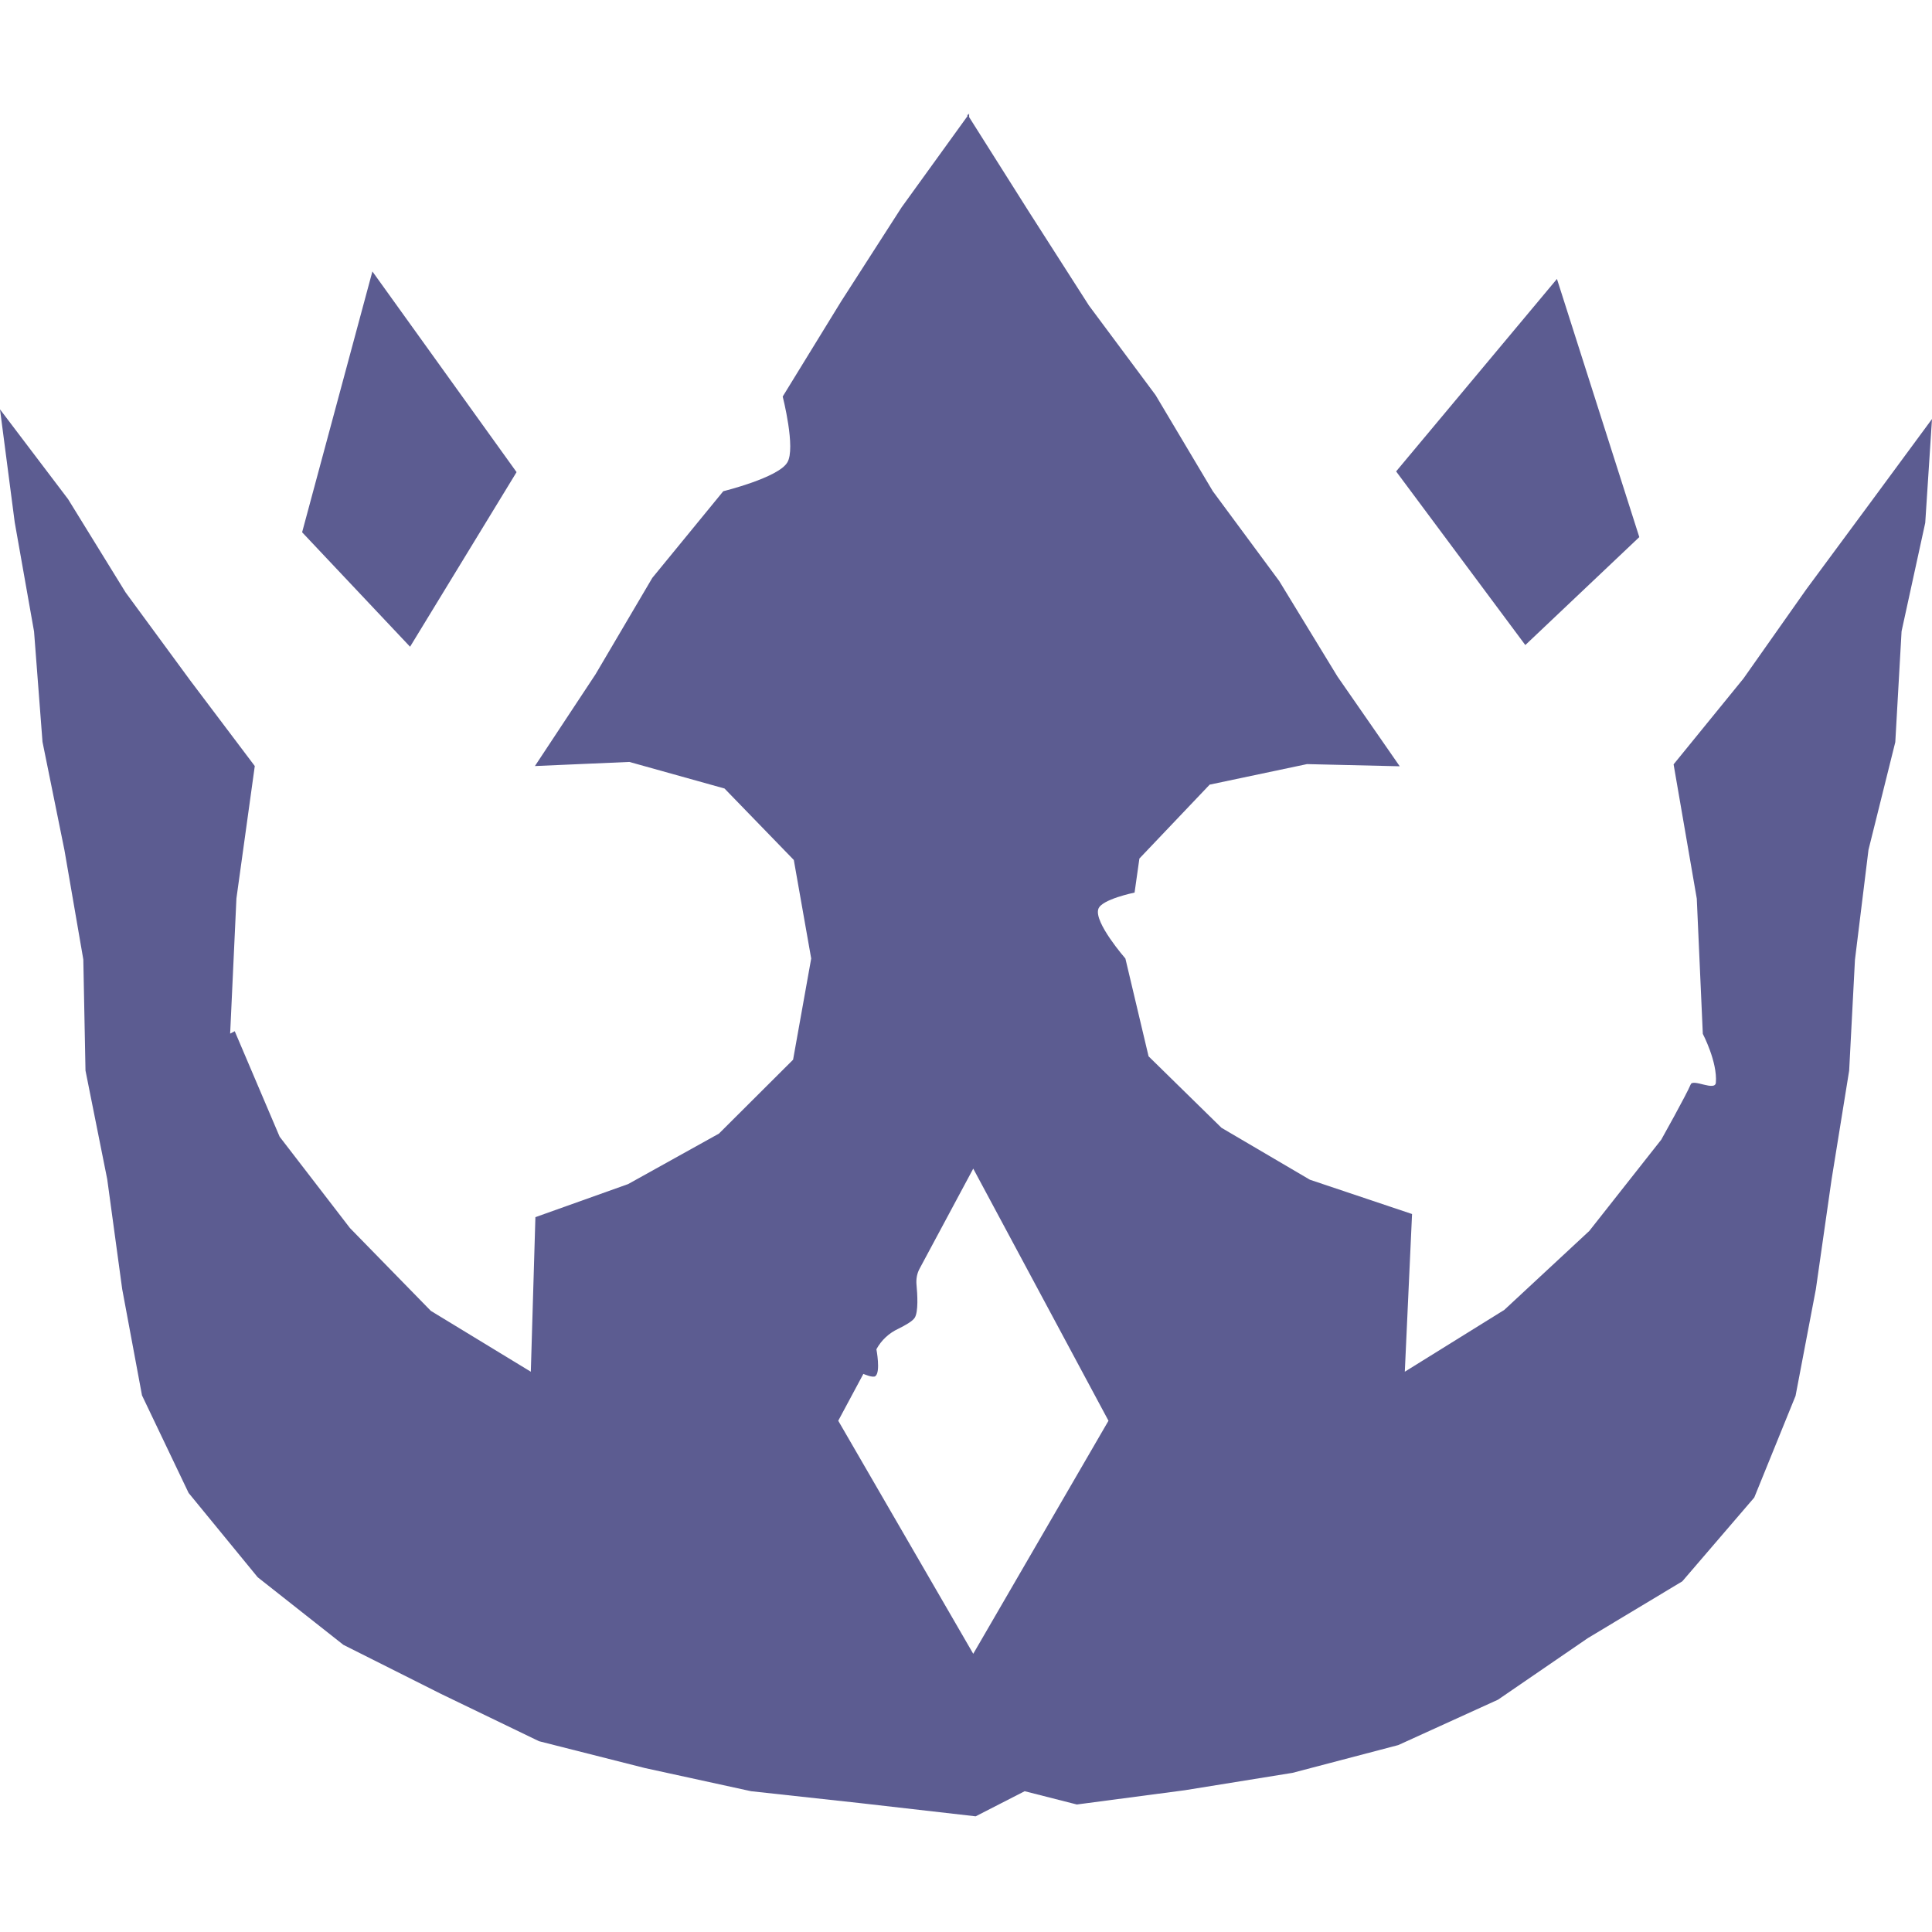
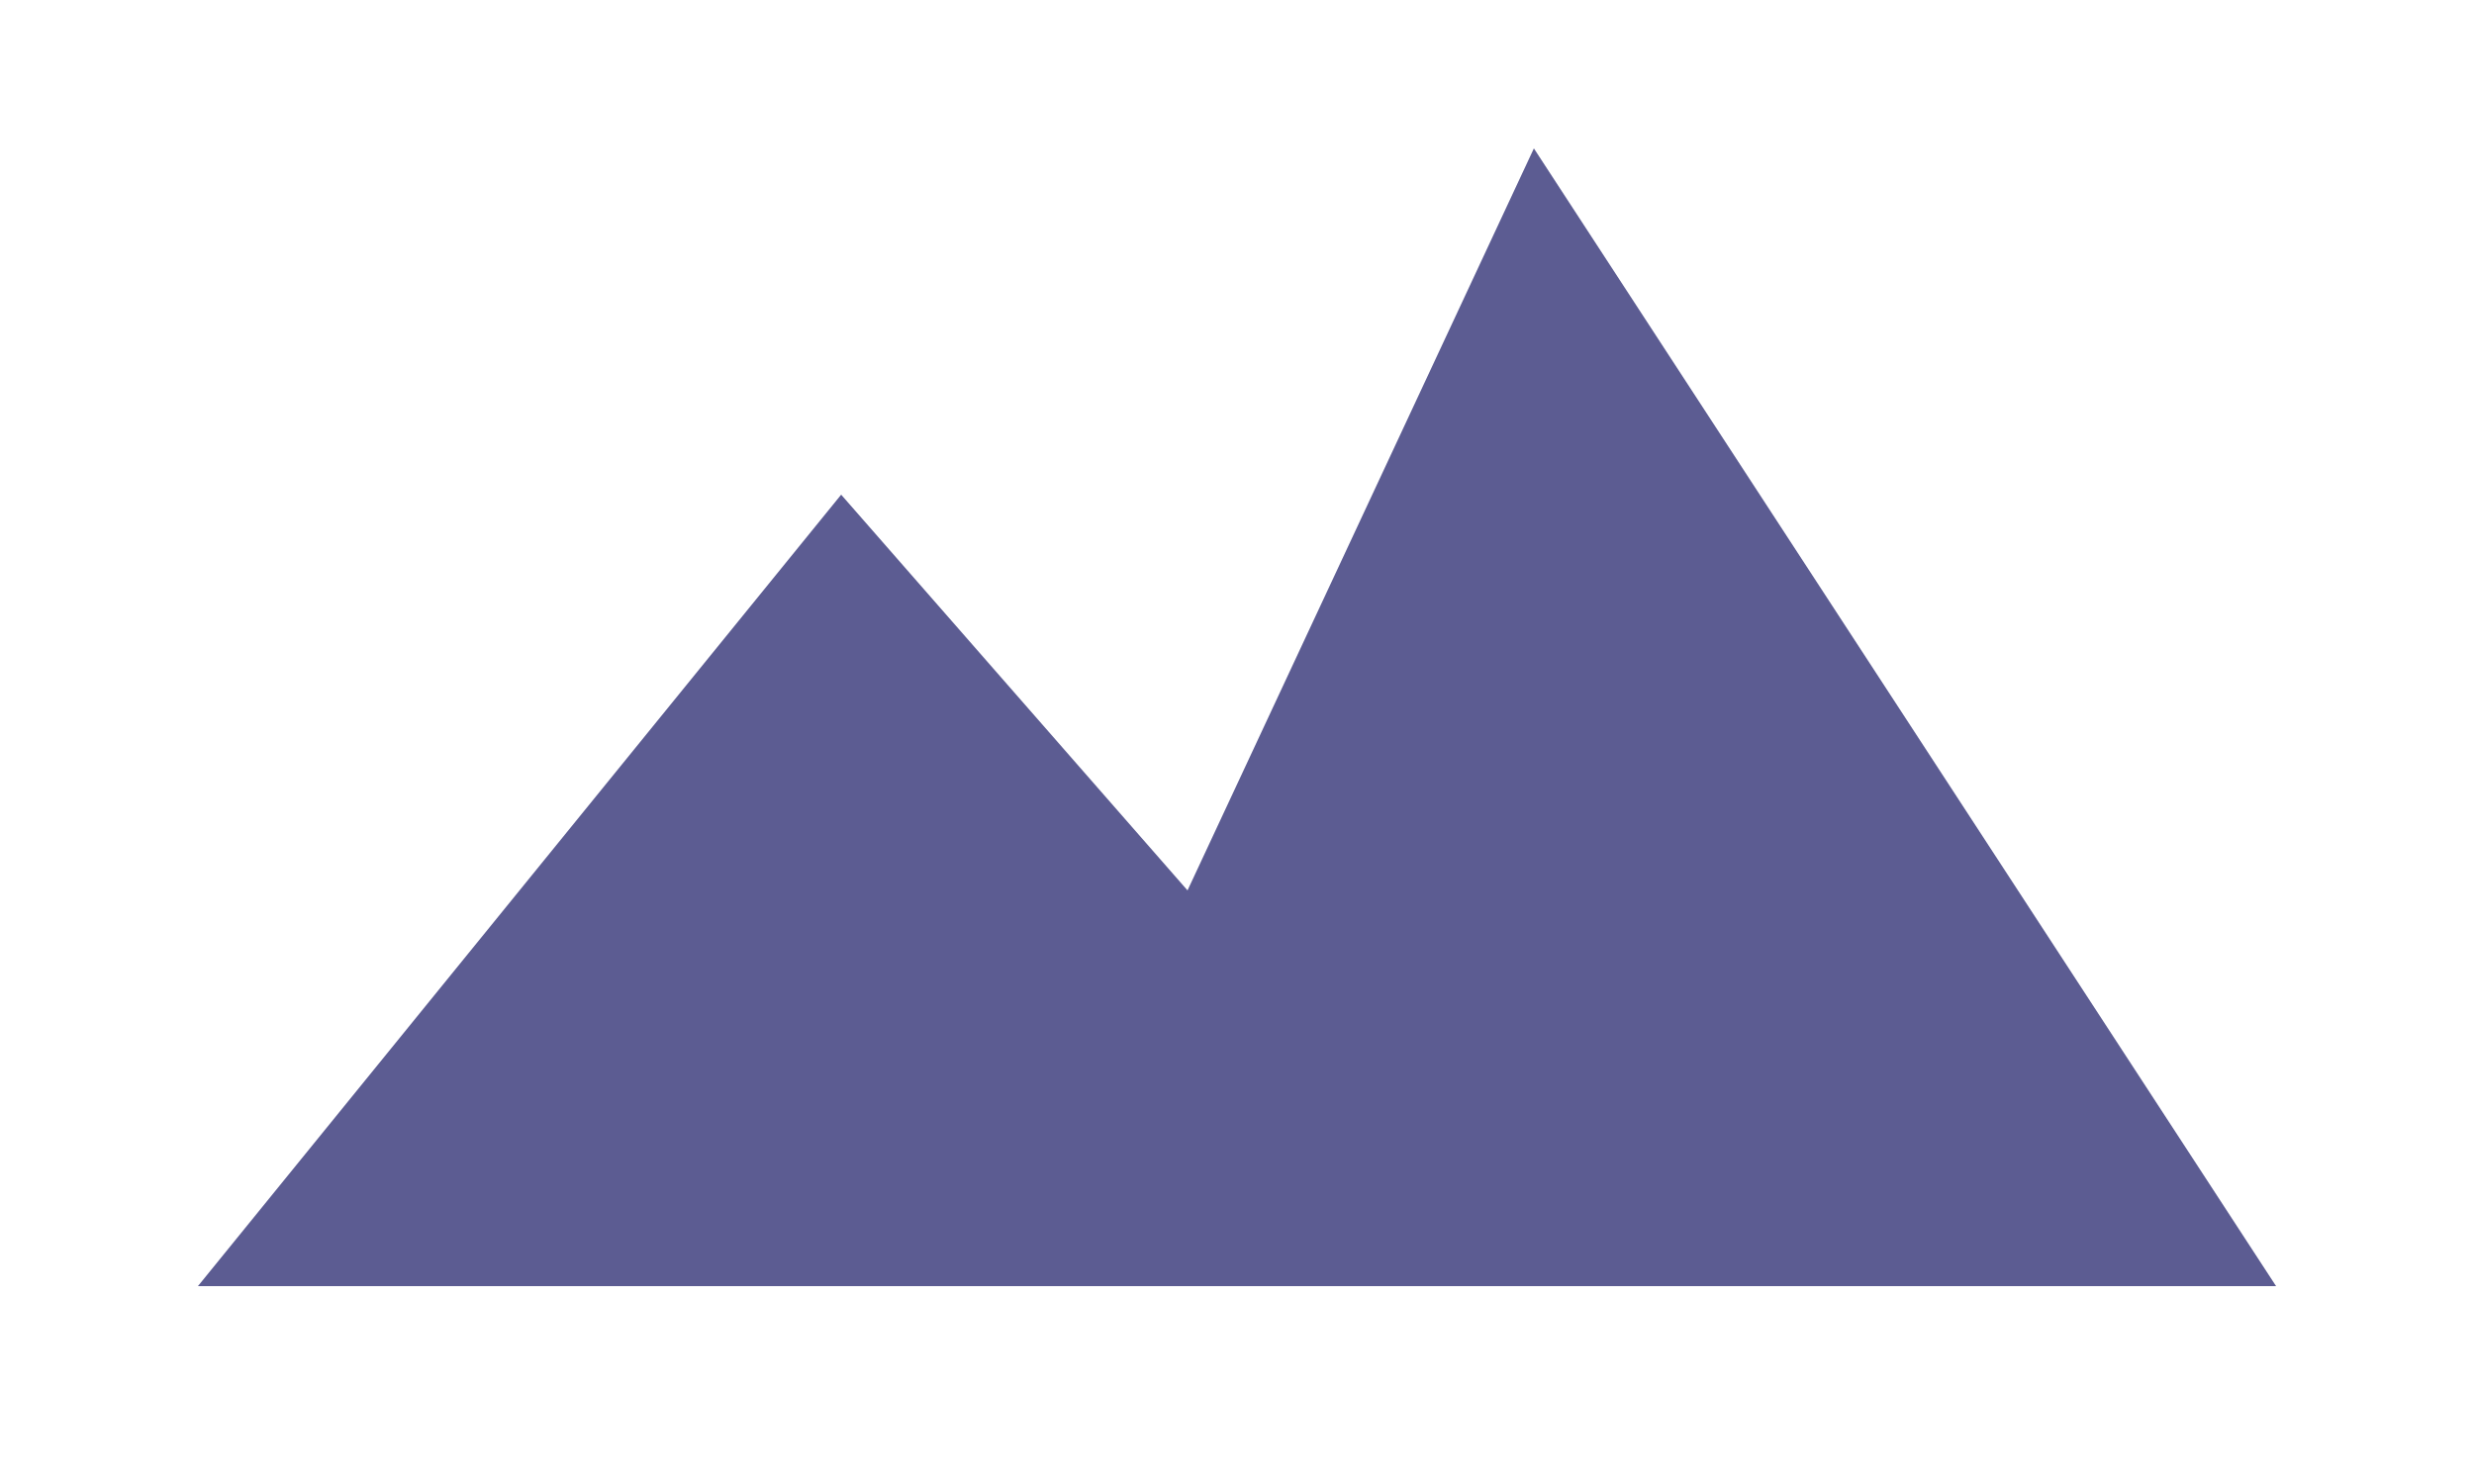
- <svg xmlns="http://www.w3.org/2000/svg" version="1.2" viewBox="0 0 800 800" width="800" height="800">
-   <style>.a{fill:#5c5c91}</style>
-   <path class="a" d="m213.9 195.5l-59.7-83.1-29.1 108 44.7 47.4z" />
-   <path class="a" d="m678.8 222.4l-34.1-106.9-66.6 79.7 53.5 71.9z" />
-   <path class="a" d="m747.9 244.1l-26 36.9-28.9 35.5 9.6 55.6 2.5 56c0 0 6.1 11.6 5.4 20.2-0.3 3.7-9.4-1.7-10.4 0.7-1.9 4.5-12.2 22.9-12.2 22.9l-29.8 37.8-35.2 32.7-41.2 25.6 3-65.3-42.3-14.2-36.6-21.5-30.2-29.6-9.6-40.5c0 0-13.1-15-11.2-20.5 1.2-4 15-6.8 15-6.8l2-14.1 29.1-30.6 40.3-8.5 38.4 0.9-25.8-37.2-24.1-39.5-27.5-37.2-23.7-39.8-27.6-37.1-24.9-38.9-24.7-39.1v-1.5l-0.5 0.7-0.3-0.4 0.1 0.8-27.3 37.8-25 38.9-24.2 39.4c0 0 5.5 21.5 1.9 27.3-3.7 6.3-26.5 11.9-26.5 11.9l-29.4 35.9-23.5 39.9-25.1 38 39.1-1.7 39.4 11 28.7 29.6 7.2 40.8-7.5 41.9-30.7 30.6-37.6 20.9-38.4 13.7-1.9 64-41.4-25.2-33.5-34.3-29.1-37.8-18.6-43.7-1.9 1 2.6-56 7.6-54.8-26.7-35.4-26.8-36.5-23.8-38.6-28.2-37.2 6.1 46.8 8 45.2 3.5 45.7 9.1 44.9 7.8 45.2 0.9 46 9 45 6.2 45.5 8.2 44 19.3 40.4 28.6 34.9 35.5 28 40.4 20.3 40.6 19.6 43.8 11.1 44 9.6 44.9 4.9 48.1 5.5 20.3-10.4 21.6 5.5 44.7-5.9 44.6-7.2 43.8-11.5 41.3-18.8 37.2-25.5 39.1-23.5 29.8-34.7 17.1-42.1 8.4-44.1 6.5-45.4 7.3-45.2 2.4-45.9 5.6-45.5 11.1-44.6 2.6-45.9 9.8-44.9 2.8-43-25.2 34.2zm-344.9 440.7l-55.9-96.5 10.4-19.4c0 0 4.1 1.8 5 0.9 2.2-1.7 0.4-11.1 0.4-11.1 2-3.7 5.2-6.7 9.1-8.5 2.8-1.4 5.9-3.1 6.8-4.6 1.5-2.5 1.1-9.5 0.7-13.7-0.2-2.3 0.2-4.6 1.3-6.6l22.2-41.4 56 104.4" />
+ <svg xmlns="http://www.w3.org/2000/svg" viewBox="0 0 100 60" role="img" aria-label="Greatness">
+   <path fill="#5c5c92" d="M8 52 34 20l14 16L62 6l30 46z" />
</svg>
